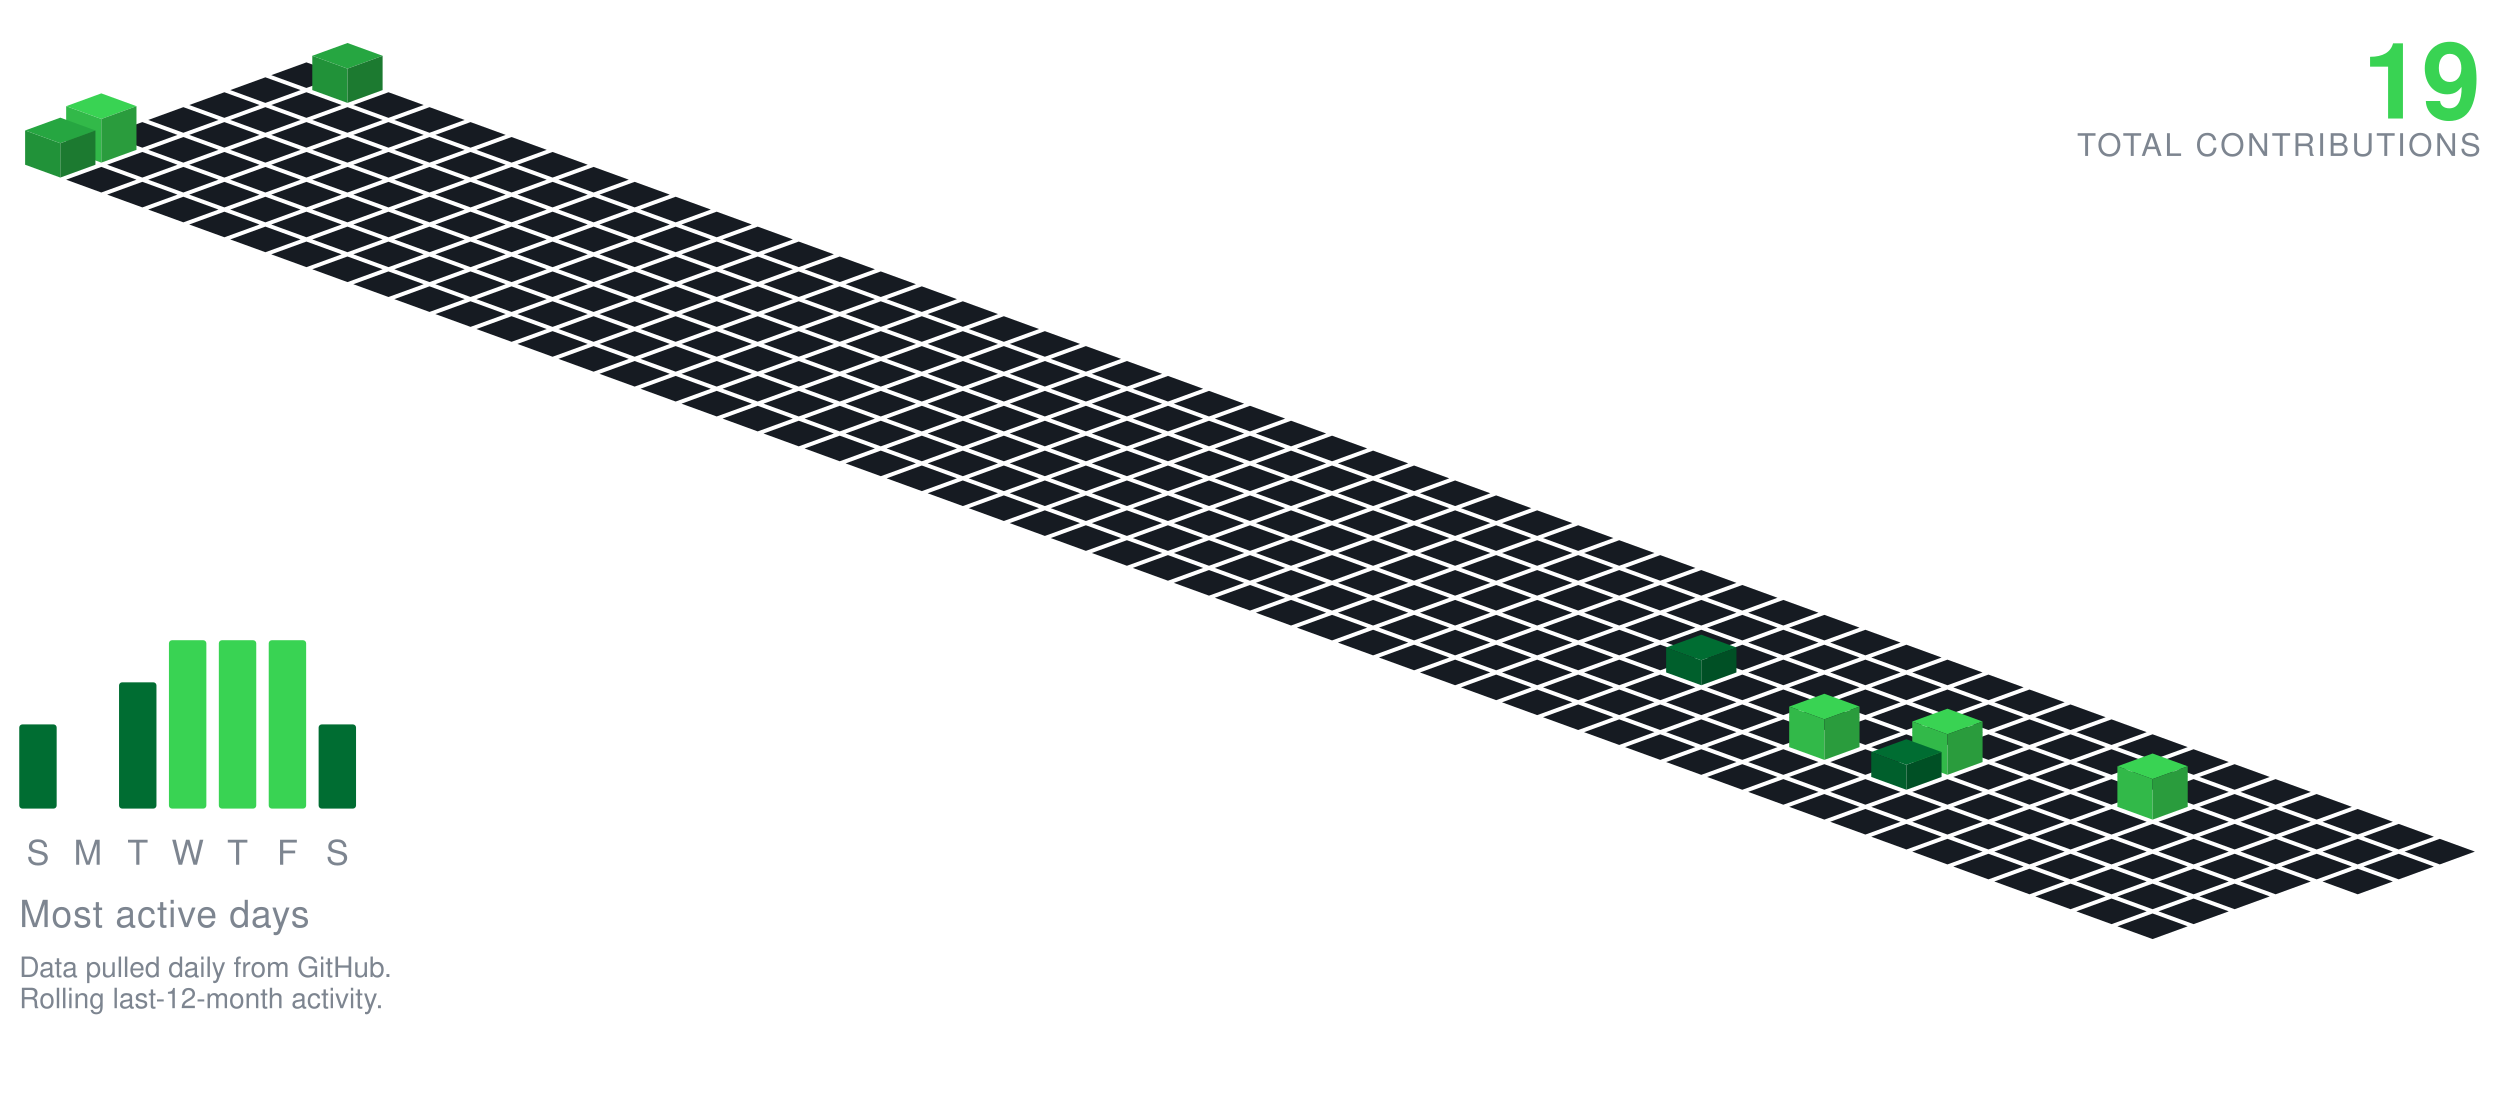
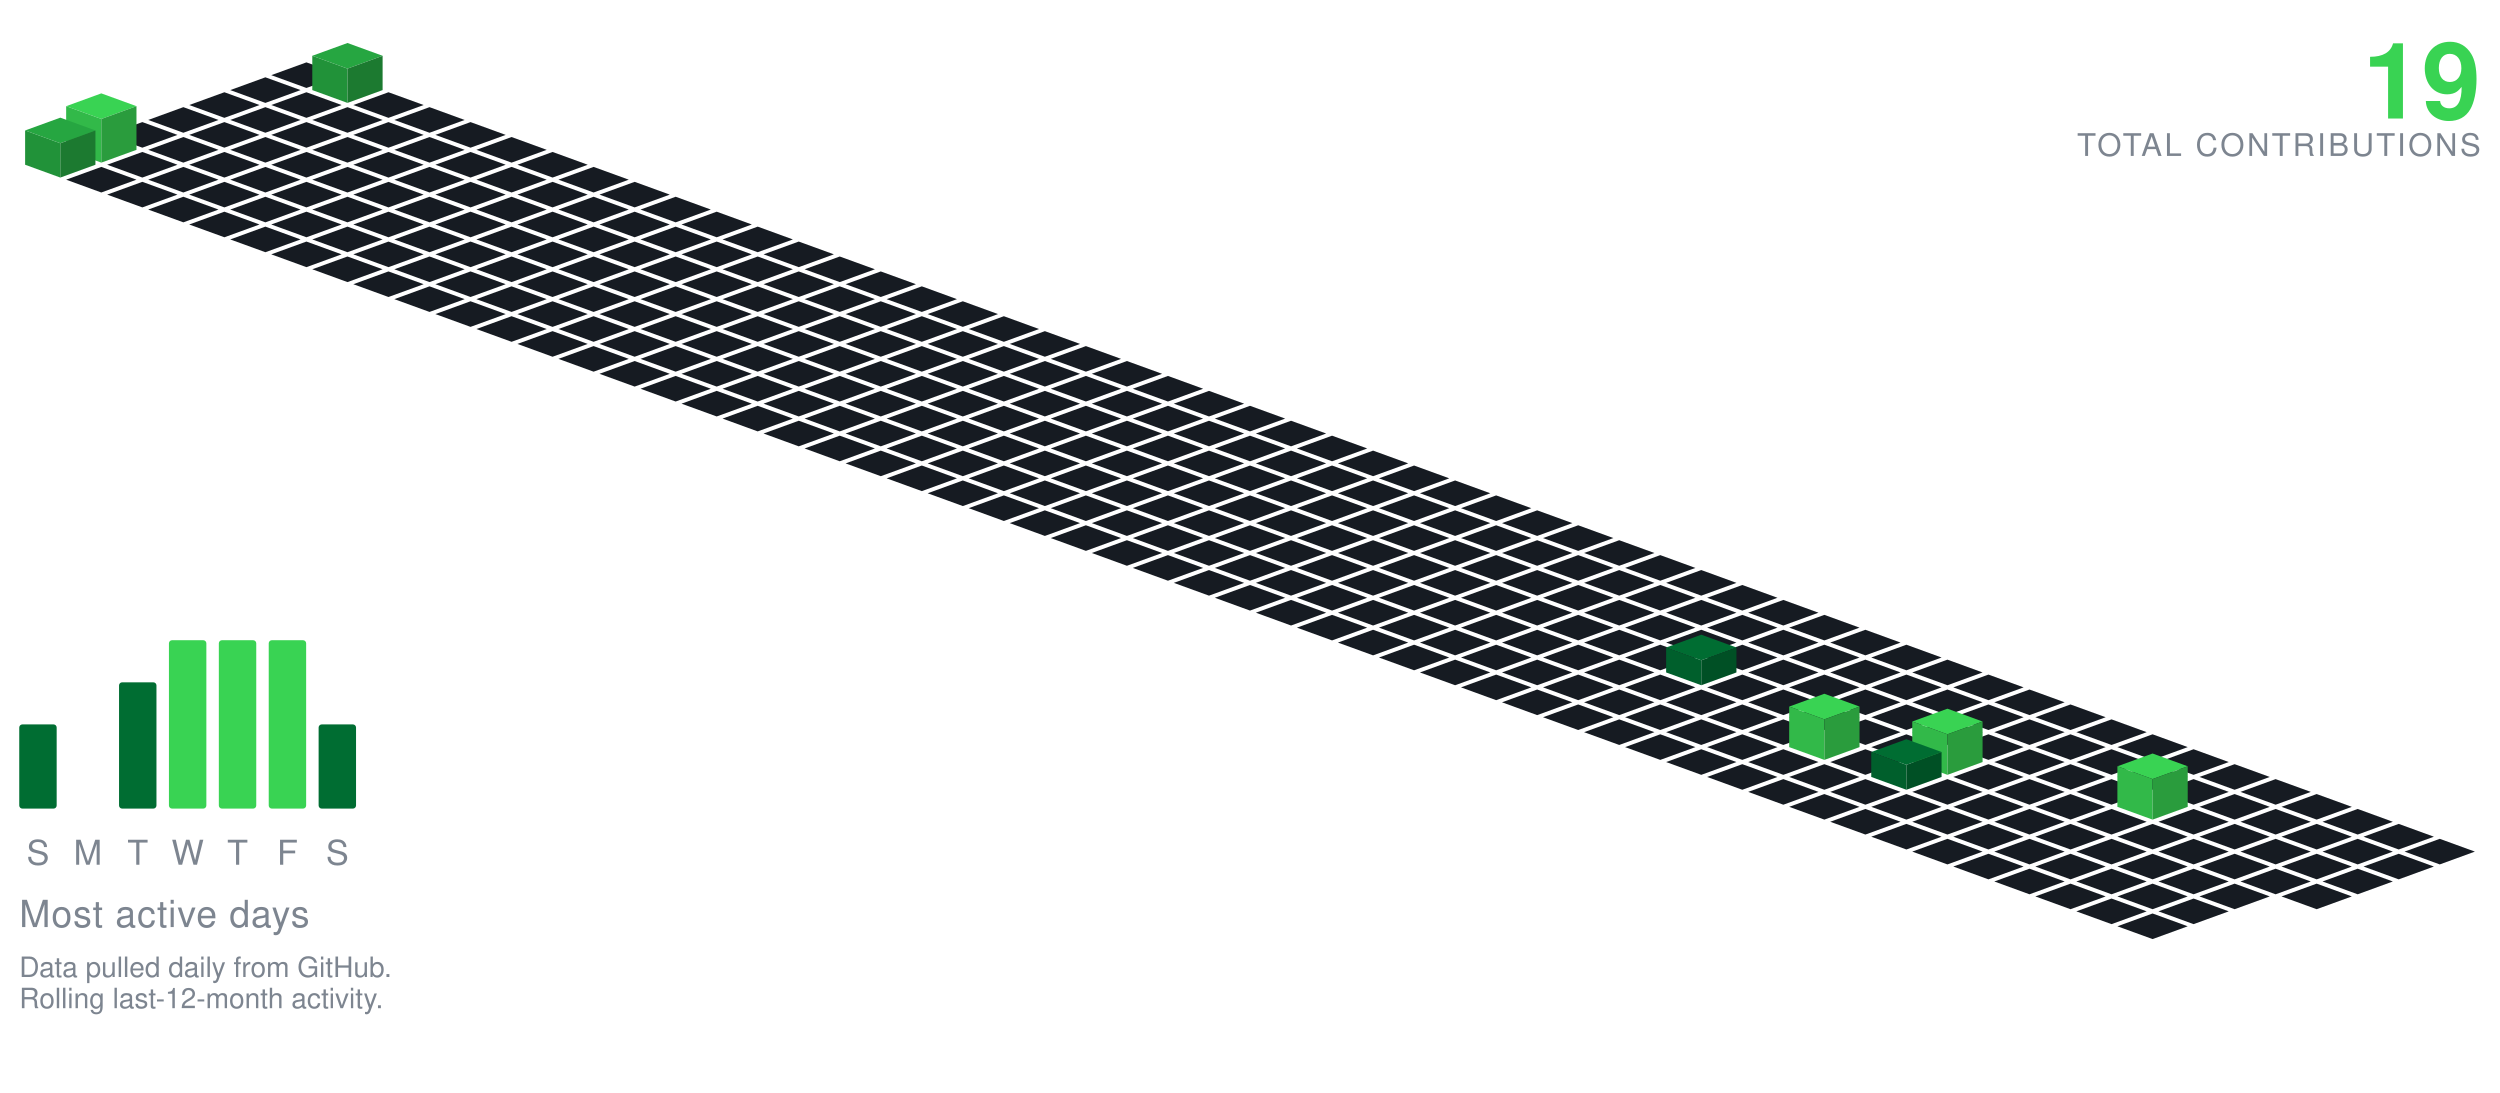
<svg xmlns="http://www.w3.org/2000/svg" viewBox="-98.09 -20.00 801.34 350.30" width="801" height="350">
  <polygon points="0.00,0.00 11.28,4.10 0.00,8.21 -11.28,4.10" fill="#161b22" />
  <polygon points="-13.16,4.79 -1.88,8.89 -13.16,13.00 -24.43,8.89" fill="#161b22" />
  <polygon points="13.16,-6.21 24.43,-2.11 13.16,2.00 1.88,-2.11" fill="#26a641" />
  <polygon points="1.88,8.89 1.88,-2.11 13.16,2.00 13.16,13.00" fill="#219239" />
  <polygon points="13.16,13.00 13.16,2.00 24.43,-2.11 24.43,8.89" fill="#1c7a30" />
  <polygon points="-26.31,9.58 -15.04,13.68 -26.31,17.79 -37.59,13.68" fill="#161b22" />
  <polygon points="0.00,9.58 11.28,13.68 0.00,17.79 -11.28,13.68" fill="#161b22" />
  <polygon points="26.31,9.58 37.59,13.68 26.31,17.79 15.04,13.68" fill="#161b22" />
  <polygon points="-39.47,14.36 -28.19,18.47 -39.47,22.57 -50.74,18.47" fill="#161b22" />
  <polygon points="-13.16,14.36 -1.88,18.47 -13.16,22.57 -24.43,18.47" fill="#161b22" />
  <polygon points="13.16,14.36 24.43,18.47 13.16,22.57 1.88,18.47" fill="#161b22" />
  <polygon points="39.47,14.36 50.74,18.47 39.47,22.57 28.19,18.47" fill="#161b22" />
  <polygon points="-52.62,19.15 -41.35,23.26 -52.62,27.36 -63.90,23.26" fill="#161b22" />
  <polygon points="-26.31,19.15 -15.04,23.26 -26.31,27.36 -37.59,23.26" fill="#161b22" />
  <polygon points="0.00,19.15 11.28,23.26 0.00,27.36 -11.28,23.26" fill="#161b22" />
  <polygon points="26.31,19.15 37.59,23.26 26.31,27.36 15.04,23.26" fill="#161b22" />
  <polygon points="52.62,19.15 63.90,23.26 52.62,27.36 41.35,23.26" fill="#161b22" />
  <polygon points="-39.47,23.94 -28.19,28.05 -39.47,32.15 -50.74,28.05" fill="#161b22" />
  <polygon points="-13.16,23.94 -1.88,28.05 -13.16,32.15 -24.43,28.05" fill="#161b22" />
  <polygon points="13.16,23.94 24.43,28.05 13.16,32.15 1.88,28.05" fill="#161b22" />
  <polygon points="39.47,23.94 50.74,28.05 39.47,32.15 28.19,28.05" fill="#161b22" />
  <polygon points="65.78,23.94 77.05,28.05 65.78,32.15 54.50,28.05" fill="#161b22" />
  <polygon points="-65.78,9.94 -54.50,14.05 -65.78,18.15 -77.05,14.05" fill="#39d353" />
  <polygon points="-77.05,28.05 -77.05,14.05 -65.78,18.15 -65.78,32.15" fill="#32b949" />
  <polygon points="-65.78,32.15 -65.78,18.15 -54.50,14.05 -54.50,28.05" fill="#2a9c3d" />
  <polygon points="-52.62,28.73 -41.35,32.83 -52.62,36.94 -63.90,32.83" fill="#161b22" />
  <polygon points="-26.31,28.73 -15.04,32.83 -26.31,36.94 -37.59,32.83" fill="#161b22" />
  <polygon points="0.00,28.73 11.28,32.83 0.00,36.94 -11.28,32.83" fill="#161b22" />
  <polygon points="26.31,28.73 37.59,32.83 26.31,36.94 15.04,32.83" fill="#161b22" />
  <polygon points="52.62,28.73 63.90,32.83 52.62,36.94 41.35,32.83" fill="#161b22" />
  <polygon points="78.93,28.73 90.21,32.83 78.93,36.94 67.66,32.83" fill="#161b22" />
  <polygon points="-78.93,17.73 -67.66,21.83 -78.93,25.94 -90.21,21.83" fill="#26a641" />
  <polygon points="-90.21,32.83 -90.21,21.83 -78.93,25.94 -78.93,36.94" fill="#219239" />
  <polygon points="-78.93,36.94 -78.93,25.94 -67.66,21.83 -67.66,32.83" fill="#1c7a30" />
  <polygon points="-65.78,33.52 -54.50,37.62 -65.78,41.73 -77.05,37.62" fill="#161b22" />
  <polygon points="-39.47,33.52 -28.19,37.62 -39.47,41.73 -50.74,37.62" fill="#161b22" />
  <polygon points="-13.16,33.52 -1.88,37.62 -13.16,41.73 -24.43,37.62" fill="#161b22" />
  <polygon points="13.16,33.52 24.43,37.62 13.16,41.73 1.88,37.62" fill="#161b22" />
  <polygon points="39.47,33.52 50.74,37.62 39.47,41.73 28.19,37.62" fill="#161b22" />
  <polygon points="65.78,33.52 77.05,37.62 65.78,41.73 54.50,37.62" fill="#161b22" />
  <polygon points="92.09,33.52 103.37,37.62 92.09,41.73 80.81,37.62" fill="#161b22" />
  <polygon points="-52.62,38.31 -41.35,42.41 -52.62,46.51 -63.90,42.41" fill="#161b22" />
  <polygon points="-26.31,38.31 -15.04,42.41 -26.31,46.51 -37.59,42.41" fill="#161b22" />
  <polygon points="0.00,38.31 11.28,42.41 0.00,46.51 -11.28,42.41" fill="#161b22" />
  <polygon points="26.31,38.31 37.59,42.41 26.31,46.51 15.04,42.41" fill="#161b22" />
  <polygon points="52.62,38.31 63.90,42.41 52.62,46.51 41.35,42.41" fill="#161b22" />
  <polygon points="78.93,38.31 90.21,42.41 78.93,46.51 67.66,42.41" fill="#161b22" />
  <polygon points="105.25,38.31 116.52,42.41 105.25,46.51 93.97,42.41" fill="#161b22" />
  <polygon points="-39.47,43.09 -28.19,47.20 -39.47,51.30 -50.74,47.20" fill="#161b22" />
  <polygon points="-13.16,43.09 -1.88,47.20 -13.16,51.30 -24.43,47.20" fill="#161b22" />
  <polygon points="13.16,43.09 24.43,47.20 13.16,51.30 1.88,47.20" fill="#161b22" />
  <polygon points="39.47,43.09 50.74,47.20 39.47,51.30 28.19,47.20" fill="#161b22" />
  <polygon points="65.78,43.09 77.05,47.20 65.78,51.30 54.50,47.20" fill="#161b22" />
  <polygon points="92.09,43.09 103.37,47.20 92.09,51.30 80.81,47.20" fill="#161b22" />
  <polygon points="118.40,43.09 129.68,47.20 118.40,51.30 107.12,47.20" fill="#161b22" />
  <polygon points="-26.31,47.88 -15.04,51.99 -26.31,56.09 -37.59,51.99" fill="#161b22" />
  <polygon points="0.00,47.88 11.28,51.99 0.00,56.09 -11.28,51.99" fill="#161b22" />
  <polygon points="26.31,47.88 37.59,51.99 26.31,56.09 15.04,51.99" fill="#161b22" />
  <polygon points="52.62,47.88 63.90,51.99 52.62,56.09 41.35,51.99" fill="#161b22" />
  <polygon points="78.93,47.88 90.21,51.99 78.93,56.09 67.66,51.99" fill="#161b22" />
  <polygon points="105.25,47.88 116.52,51.99 105.25,56.09 93.97,51.99" fill="#161b22" />
  <polygon points="131.56,47.88 142.83,51.99 131.56,56.09 120.28,51.99" fill="#161b22" />
  <polygon points="-13.16,52.67 -1.88,56.78 -13.16,60.88 -24.43,56.78" fill="#161b22" />
  <polygon points="13.16,52.67 24.43,56.78 13.16,60.88 1.88,56.78" fill="#161b22" />
  <polygon points="39.47,52.67 50.74,56.78 39.47,60.88 28.19,56.78" fill="#161b22" />
  <polygon points="65.78,52.67 77.05,56.78 65.78,60.88 54.50,56.78" fill="#161b22" />
  <polygon points="92.09,52.67 103.37,56.78 92.09,60.88 80.81,56.78" fill="#161b22" />
  <polygon points="118.40,52.67 129.68,56.78 118.40,60.88 107.12,56.78" fill="#161b22" />
  <polygon points="144.71,52.67 155.99,56.78 144.71,60.88 133.44,56.78" fill="#161b22" />
  <polygon points="0.00,57.46 11.28,61.56 0.00,65.67 -11.28,61.56" fill="#161b22" />
  <polygon points="26.31,57.46 37.59,61.56 26.31,65.67 15.04,61.56" fill="#161b22" />
  <polygon points="52.62,57.46 63.90,61.56 52.62,65.67 41.35,61.56" fill="#161b22" />
  <polygon points="78.93,57.46 90.21,61.56 78.93,65.67 67.66,61.56" fill="#161b22" />
  <polygon points="105.25,57.46 116.52,61.56 105.25,65.67 93.97,61.56" fill="#161b22" />
  <polygon points="131.56,57.46 142.83,61.56 131.56,65.67 120.28,61.56" fill="#161b22" />
  <polygon points="157.87,57.46 169.14,61.56 157.87,65.67 146.59,61.56" fill="#161b22" />
  <polygon points="13.16,62.25 24.43,66.35 13.16,70.46 1.88,66.35" fill="#161b22" />
  <polygon points="39.47,62.25 50.74,66.35 39.47,70.46 28.19,66.35" fill="#161b22" />
  <polygon points="65.78,62.25 77.05,66.35 65.78,70.46 54.50,66.35" fill="#161b22" />
  <polygon points="92.09,62.25 103.37,66.35 92.09,70.46 80.81,66.35" fill="#161b22" />
  <polygon points="118.40,62.25 129.68,66.35 118.40,70.46 107.12,66.35" fill="#161b22" />
  <polygon points="144.71,62.25 155.99,66.35 144.71,70.46 133.44,66.35" fill="#161b22" />
  <polygon points="171.02,62.25 182.30,66.35 171.02,70.46 159.75,66.35" fill="#161b22" />
  <polygon points="26.31,67.04 37.59,71.14 26.31,75.24 15.04,71.14" fill="#161b22" />
  <polygon points="52.62,67.04 63.90,71.14 52.62,75.24 41.35,71.14" fill="#161b22" />
  <polygon points="78.93,67.04 90.21,71.14 78.93,75.24 67.66,71.14" fill="#161b22" />
  <polygon points="105.25,67.04 116.52,71.14 105.25,75.24 93.97,71.14" fill="#161b22" />
  <polygon points="131.56,67.04 142.83,71.14 131.56,75.24 120.28,71.14" fill="#161b22" />
  <polygon points="157.87,67.04 169.14,71.14 157.87,75.24 146.59,71.14" fill="#161b22" />
  <polygon points="184.18,67.04 195.46,71.14 184.18,75.24 172.90,71.14" fill="#161b22" />
  <polygon points="39.47,71.82 50.74,75.93 39.47,80.03 28.19,75.93" fill="#161b22" />
  <polygon points="65.78,71.82 77.05,75.93 65.78,80.03 54.50,75.93" fill="#161b22" />
  <polygon points="92.09,71.82 103.37,75.93 92.09,80.03 80.81,75.93" fill="#161b22" />
  <polygon points="118.40,71.82 129.68,75.93 118.40,80.03 107.12,75.93" fill="#161b22" />
  <polygon points="144.71,71.82 155.99,75.93 144.71,80.03 133.44,75.93" fill="#161b22" />
  <polygon points="171.02,71.82 182.30,75.93 171.02,80.03 159.75,75.93" fill="#161b22" />
  <polygon points="197.34,71.82 208.61,75.93 197.34,80.03 186.06,75.93" fill="#161b22" />
  <polygon points="52.62,76.61 63.90,80.72 52.62,84.82 41.35,80.72" fill="#161b22" />
  <polygon points="78.93,76.61 90.21,80.72 78.93,84.82 67.66,80.72" fill="#161b22" />
  <polygon points="105.25,76.61 116.52,80.72 105.25,84.82 93.97,80.72" fill="#161b22" />
  <polygon points="131.56,76.61 142.83,80.72 131.56,84.82 120.28,80.72" fill="#161b22" />
  <polygon points="157.87,76.61 169.14,80.72 157.87,84.82 146.59,80.72" fill="#161b22" />
  <polygon points="184.18,76.61 195.46,80.72 184.18,84.82 172.90,80.72" fill="#161b22" />
  <polygon points="210.49,76.61 221.77,80.72 210.49,84.82 199.21,80.72" fill="#161b22" />
  <polygon points="65.78,81.40 77.05,85.51 65.78,89.61 54.50,85.51" fill="#161b22" />
  <polygon points="92.09,81.40 103.37,85.51 92.09,89.61 80.81,85.51" fill="#161b22" />
  <polygon points="118.40,81.40 129.68,85.51 118.40,89.61 107.12,85.51" fill="#161b22" />
  <polygon points="144.71,81.40 155.99,85.51 144.71,89.61 133.44,85.51" fill="#161b22" />
  <polygon points="171.02,81.40 182.30,85.51 171.02,89.61 159.75,85.51" fill="#161b22" />
  <polygon points="197.34,81.40 208.61,85.51 197.34,89.61 186.06,85.51" fill="#161b22" />
  <polygon points="223.65,81.40 234.92,85.51 223.65,89.61 212.37,85.51" fill="#161b22" />
  <polygon points="78.93,86.19 90.21,90.29 78.93,94.40 67.66,90.29" fill="#161b22" />
  <polygon points="105.25,86.19 116.52,90.29 105.25,94.40 93.97,90.29" fill="#161b22" />
  <polygon points="131.56,86.19 142.83,90.29 131.56,94.40 120.28,90.29" fill="#161b22" />
  <polygon points="157.87,86.19 169.14,90.29 157.87,94.40 146.59,90.29" fill="#161b22" />
  <polygon points="184.18,86.19 195.46,90.29 184.18,94.40 172.90,90.29" fill="#161b22" />
  <polygon points="210.49,86.19 221.77,90.29 210.49,94.40 199.21,90.29" fill="#161b22" />
  <polygon points="236.80,86.19 248.08,90.29 236.80,94.40 225.53,90.29" fill="#161b22" />
  <polygon points="92.09,90.98 103.37,95.08 92.09,99.19 80.81,95.08" fill="#161b22" />
  <polygon points="118.40,90.98 129.68,95.08 118.40,99.19 107.12,95.08" fill="#161b22" />
  <polygon points="144.71,90.98 155.99,95.08 144.71,99.19 133.44,95.08" fill="#161b22" />
  <polygon points="171.02,90.98 182.30,95.08 171.02,99.19 159.75,95.08" fill="#161b22" />
  <polygon points="197.34,90.98 208.61,95.08 197.34,99.19 186.06,95.08" fill="#161b22" />
  <polygon points="223.65,90.98 234.92,95.08 223.65,99.19 212.37,95.08" fill="#161b22" />
  <polygon points="249.96,90.98 261.23,95.08 249.96,99.19 238.68,95.08" fill="#161b22" />
  <polygon points="105.25,95.77 116.52,99.87 105.25,103.97 93.97,99.87" fill="#161b22" />
  <polygon points="131.56,95.77 142.83,99.87 131.56,103.97 120.28,99.87" fill="#161b22" />
  <polygon points="157.87,95.77 169.14,99.87 157.87,103.97 146.59,99.87" fill="#161b22" />
  <polygon points="184.18,95.77 195.46,99.87 184.18,103.97 172.90,99.87" fill="#161b22" />
  <polygon points="210.49,95.77 221.77,99.87 210.49,103.97 199.21,99.87" fill="#161b22" />
  <polygon points="236.80,95.77 248.08,99.87 236.80,103.97 225.53,99.87" fill="#161b22" />
  <polygon points="263.11,95.77 274.39,99.87 263.11,103.97 251.84,99.87" fill="#161b22" />
  <polygon points="118.40,100.55 129.68,104.66 118.40,108.76 107.12,104.66" fill="#161b22" />
  <polygon points="144.71,100.55 155.99,104.66 144.71,108.76 133.44,104.66" fill="#161b22" />
  <polygon points="171.02,100.55 182.30,104.66 171.02,108.76 159.75,104.66" fill="#161b22" />
  <polygon points="197.34,100.55 208.61,104.66 197.34,108.76 186.06,104.66" fill="#161b22" />
  <polygon points="223.65,100.55 234.92,104.66 223.65,108.76 212.37,104.66" fill="#161b22" />
  <polygon points="249.96,100.55 261.23,104.66 249.96,108.76 238.68,104.66" fill="#161b22" />
  <polygon points="276.27,100.55 287.55,104.66 276.27,108.76 264.99,104.66" fill="#161b22" />
  <polygon points="131.56,105.34 142.83,109.45 131.56,113.55 120.28,109.45" fill="#161b22" />
  <polygon points="157.87,105.34 169.14,109.45 157.87,113.55 146.59,109.45" fill="#161b22" />
  <polygon points="184.18,105.34 195.46,109.45 184.18,113.55 172.90,109.45" fill="#161b22" />
  <polygon points="210.49,105.34 221.77,109.45 210.49,113.55 199.21,109.45" fill="#161b22" />
  <polygon points="236.80,105.34 248.08,109.45 236.80,113.55 225.53,109.45" fill="#161b22" />
  <polygon points="263.11,105.34 274.39,109.45 263.11,113.55 251.84,109.45" fill="#161b22" />
  <polygon points="289.43,105.34 300.70,109.45 289.43,113.55 278.15,109.45" fill="#161b22" />
  <polygon points="144.71,110.13 155.99,114.23 144.71,118.34 133.44,114.23" fill="#161b22" />
  <polygon points="171.02,110.13 182.30,114.23 171.02,118.34 159.75,114.23" fill="#161b22" />
  <polygon points="197.34,110.13 208.61,114.23 197.34,118.34 186.06,114.23" fill="#161b22" />
  <polygon points="223.65,110.13 234.92,114.23 223.65,118.34 212.37,114.23" fill="#161b22" />
  <polygon points="249.96,110.13 261.23,114.23 249.96,118.34 238.68,114.23" fill="#161b22" />
  <polygon points="276.27,110.13 287.55,114.23 276.27,118.34 264.99,114.23" fill="#161b22" />
  <polygon points="302.58,110.13 313.86,114.23 302.58,118.34 291.30,114.23" fill="#161b22" />
  <polygon points="157.87,114.92 169.14,119.02 157.87,123.13 146.59,119.02" fill="#161b22" />
  <polygon points="184.18,114.92 195.46,119.02 184.18,123.13 172.90,119.02" fill="#161b22" />
  <polygon points="210.49,114.92 221.77,119.02 210.49,123.13 199.21,119.02" fill="#161b22" />
  <polygon points="236.80,114.92 248.08,119.02 236.80,123.13 225.53,119.02" fill="#161b22" />
  <polygon points="263.11,114.92 274.39,119.02 263.11,123.13 251.84,119.02" fill="#161b22" />
  <polygon points="289.43,114.92 300.70,119.02 289.43,123.13 278.15,119.02" fill="#161b22" />
  <polygon points="315.74,114.92 327.01,119.02 315.74,123.13 304.46,119.02" fill="#161b22" />
  <polygon points="171.02,119.71 182.30,123.81 171.02,127.92 159.75,123.81" fill="#161b22" />
  <polygon points="197.34,119.71 208.61,123.81 197.34,127.92 186.06,123.81" fill="#161b22" />
  <polygon points="223.65,119.71 234.92,123.81 223.65,127.92 212.37,123.81" fill="#161b22" />
  <polygon points="249.96,119.71 261.23,123.81 249.96,127.92 238.68,123.81" fill="#161b22" />
  <polygon points="276.27,119.71 287.55,123.81 276.27,127.92 264.99,123.81" fill="#161b22" />
  <polygon points="302.58,119.71 313.86,123.81 302.58,127.92 291.30,123.81" fill="#161b22" />
  <polygon points="328.89,119.71 340.17,123.81 328.89,127.92 317.62,123.81" fill="#161b22" />
  <polygon points="184.18,124.50 195.46,128.60 184.18,132.70 172.90,128.60" fill="#161b22" />
  <polygon points="210.49,124.50 221.77,128.60 210.49,132.70 199.21,128.60" fill="#161b22" />
  <polygon points="236.80,124.50 248.08,128.60 236.80,132.70 225.53,128.60" fill="#161b22" />
  <polygon points="263.11,124.50 274.39,128.60 263.11,132.70 251.84,128.60" fill="#161b22" />
  <polygon points="289.43,124.50 300.70,128.60 289.43,132.70 278.15,128.60" fill="#161b22" />
  <polygon points="315.74,124.50 327.01,128.60 315.74,132.70 304.46,128.60" fill="#161b22" />
  <polygon points="342.05,124.50 353.32,128.60 342.05,132.70 330.77,128.60" fill="#161b22" />
  <polygon points="197.34,129.28 208.61,133.39 197.34,137.49 186.06,133.39" fill="#161b22" />
  <polygon points="223.65,129.28 234.92,133.39 223.65,137.49 212.37,133.39" fill="#161b22" />
  <polygon points="249.96,129.28 261.23,133.39 249.96,137.49 238.68,133.39" fill="#161b22" />
  <polygon points="276.27,129.28 287.55,133.39 276.27,137.49 264.99,133.39" fill="#161b22" />
  <polygon points="302.58,129.28 313.86,133.39 302.58,137.49 291.30,133.39" fill="#161b22" />
  <polygon points="328.89,129.28 340.17,133.39 328.89,137.49 317.62,133.39" fill="#161b22" />
  <polygon points="355.20,129.28 366.48,133.39 355.20,137.49 343.93,133.39" fill="#161b22" />
  <polygon points="210.49,134.07 221.77,138.18 210.49,142.28 199.21,138.18" fill="#161b22" />
  <polygon points="236.80,134.07 248.08,138.18 236.80,142.28 225.53,138.18" fill="#161b22" />
  <polygon points="263.11,134.07 274.39,138.18 263.11,142.28 251.84,138.18" fill="#161b22" />
  <polygon points="289.43,134.07 300.70,138.18 289.43,142.28 278.15,138.18" fill="#161b22" />
  <polygon points="315.74,134.07 327.01,138.18 315.74,142.28 304.46,138.18" fill="#161b22" />
  <polygon points="342.05,134.07 353.32,138.18 342.05,142.28 330.77,138.18" fill="#161b22" />
  <polygon points="368.36,134.07 379.64,138.18 368.36,142.28 357.08,138.18" fill="#161b22" />
  <polygon points="223.65,138.86 234.92,142.96 223.65,147.07 212.37,142.96" fill="#161b22" />
  <polygon points="249.96,138.86 261.23,142.96 249.96,147.07 238.68,142.96" fill="#161b22" />
  <polygon points="276.27,138.86 287.55,142.96 276.27,147.07 264.99,142.96" fill="#161b22" />
  <polygon points="302.58,138.86 313.86,142.96 302.58,147.07 291.30,142.96" fill="#161b22" />
  <polygon points="328.89,138.86 340.17,142.96 328.89,147.07 317.62,142.96" fill="#161b22" />
  <polygon points="355.20,138.86 366.48,142.96 355.20,147.07 343.93,142.96" fill="#161b22" />
  <polygon points="381.52,138.86 392.79,142.96 381.52,147.07 370.24,142.96" fill="#161b22" />
  <polygon points="236.80,143.65 248.08,147.75 236.80,151.86 225.53,147.75" fill="#161b22" />
  <polygon points="263.11,143.65 274.39,147.75 263.11,151.86 251.84,147.75" fill="#161b22" />
  <polygon points="289.43,143.65 300.70,147.75 289.43,151.86 278.15,147.75" fill="#161b22" />
  <polygon points="315.74,143.65 327.01,147.75 315.74,151.86 304.46,147.75" fill="#161b22" />
  <polygon points="342.05,143.65 353.32,147.75 342.05,151.86 330.77,147.75" fill="#161b22" />
  <polygon points="368.36,143.65 379.64,147.75 368.36,151.86 357.08,147.75" fill="#161b22" />
  <polygon points="394.67,143.65 405.95,147.75 394.67,151.86 383.39,147.75" fill="#161b22" />
  <polygon points="249.96,148.44 261.23,152.54 249.96,156.65 238.68,152.54" fill="#161b22" />
  <polygon points="276.27,148.44 287.55,152.54 276.27,156.65 264.99,152.54" fill="#161b22" />
  <polygon points="302.58,148.44 313.86,152.54 302.58,156.65 291.30,152.54" fill="#161b22" />
  <polygon points="328.89,148.44 340.17,152.54 328.89,156.65 317.62,152.54" fill="#161b22" />
  <polygon points="355.20,148.44 366.48,152.54 355.20,156.65 343.93,152.54" fill="#161b22" />
  <polygon points="381.52,148.44 392.79,152.54 381.52,156.65 370.24,152.54" fill="#161b22" />
  <polygon points="407.83,148.44 419.10,152.54 407.83,156.65 396.55,152.54" fill="#161b22" />
  <polygon points="263.11,153.23 274.39,157.33 263.11,161.43 251.84,157.33" fill="#161b22" />
  <polygon points="289.43,153.23 300.70,157.33 289.43,161.43 278.15,157.33" fill="#161b22" />
  <polygon points="315.74,153.23 327.01,157.33 315.74,161.43 304.46,157.33" fill="#161b22" />
  <polygon points="342.05,153.23 353.32,157.33 342.05,161.43 330.77,157.33" fill="#161b22" />
  <polygon points="368.36,153.23 379.64,157.33 368.36,161.43 357.08,157.33" fill="#161b22" />
  <polygon points="394.67,153.23 405.95,157.33 394.67,161.43 383.39,157.33" fill="#161b22" />
  <polygon points="420.98,153.23 432.26,157.33 420.98,161.43 409.71,157.33" fill="#161b22" />
  <polygon points="276.27,158.01 287.55,162.12 276.27,166.22 264.99,162.12" fill="#161b22" />
  <polygon points="302.58,158.01 313.86,162.12 302.58,166.22 291.30,162.12" fill="#161b22" />
  <polygon points="328.89,158.01 340.17,162.12 328.89,166.22 317.62,162.12" fill="#161b22" />
  <polygon points="355.20,158.01 366.48,162.12 355.20,166.22 343.93,162.12" fill="#161b22" />
  <polygon points="381.52,158.01 392.79,162.12 381.52,166.22 370.24,162.12" fill="#161b22" />
  <polygon points="407.83,158.01 419.10,162.12 407.83,166.22 396.55,162.12" fill="#161b22" />
  <polygon points="434.14,158.01 445.41,162.12 434.14,166.22 422.86,162.12" fill="#161b22" />
  <polygon points="289.43,162.80 300.70,166.91 289.43,171.01 278.15,166.91" fill="#161b22" />
  <polygon points="315.74,162.80 327.01,166.91 315.74,171.01 304.46,166.91" fill="#161b22" />
  <polygon points="342.05,162.80 353.32,166.91 342.05,171.01 330.77,166.91" fill="#161b22" />
  <polygon points="368.36,162.80 379.64,166.91 368.36,171.01 357.08,166.91" fill="#161b22" />
  <polygon points="394.67,162.80 405.95,166.91 394.67,171.01 383.39,166.91" fill="#161b22" />
  <polygon points="420.98,162.80 432.26,166.91 420.98,171.01 409.71,166.91" fill="#161b22" />
  <polygon points="447.29,162.80 458.57,166.91 447.29,171.01 436.02,166.91" fill="#161b22" />
  <polygon points="302.58,167.59 313.86,171.69 302.58,175.80 291.30,171.69" fill="#161b22" />
  <polygon points="328.89,167.59 340.17,171.69 328.89,175.80 317.62,171.69" fill="#161b22" />
  <polygon points="355.20,167.59 366.48,171.69 355.20,175.80 343.93,171.69" fill="#161b22" />
  <polygon points="381.52,167.59 392.79,171.69 381.52,175.80 370.24,171.69" fill="#161b22" />
  <polygon points="407.83,167.59 419.10,171.69 407.83,175.80 396.55,171.69" fill="#161b22" />
  <polygon points="434.14,167.59 445.41,171.69 434.14,175.80 422.86,171.69" fill="#161b22" />
  <polygon points="460.45,167.59 471.73,171.69 460.45,175.80 449.17,171.69" fill="#161b22" />
  <polygon points="315.74,172.38 327.01,176.48 315.74,180.59 304.46,176.48" fill="#161b22" />
  <polygon points="342.05,172.38 353.32,176.48 342.05,180.59 330.77,176.48" fill="#161b22" />
  <polygon points="368.36,172.38 379.64,176.48 368.36,180.59 357.08,176.48" fill="#161b22" />
  <polygon points="394.67,172.38 405.95,176.48 394.67,180.59 383.39,176.48" fill="#161b22" />
  <polygon points="420.98,172.38 432.26,176.48 420.98,180.59 409.71,176.48" fill="#161b22" />
  <polygon points="447.29,172.38 458.57,176.48 447.29,180.59 436.02,176.48" fill="#161b22" />
  <polygon points="473.61,172.38 484.88,176.48 473.61,180.59 462.33,176.48" fill="#161b22" />
  <polygon points="328.89,177.17 340.17,181.27 328.89,185.37 317.62,181.27" fill="#161b22" />
  <polygon points="355.20,177.17 366.48,181.27 355.20,185.37 343.93,181.27" fill="#161b22" />
  <polygon points="381.52,177.17 392.79,181.27 381.52,185.37 370.24,181.27" fill="#161b22" />
  <polygon points="407.83,177.17 419.10,181.27 407.83,185.37 396.55,181.27" fill="#161b22" />
  <polygon points="434.14,177.17 445.41,181.27 434.14,185.37 422.86,181.27" fill="#161b22" />
  <polygon points="460.45,177.17 471.73,181.27 460.45,185.37 449.17,181.27" fill="#161b22" />
  <polygon points="486.76,177.17 498.04,181.27 486.76,185.37 475.48,181.27" fill="#161b22" />
  <polygon points="342.05,181.95 353.32,186.06 342.05,190.16 330.77,186.06" fill="#161b22" />
  <polygon points="368.36,181.95 379.64,186.06 368.36,190.16 357.08,186.06" fill="#161b22" />
  <polygon points="394.67,181.95 405.95,186.06 394.67,190.16 383.39,186.06" fill="#161b22" />
  <polygon points="420.98,181.95 432.26,186.06 420.98,190.16 409.71,186.06" fill="#161b22" />
  <polygon points="447.29,181.95 458.57,186.06 447.29,190.16 436.02,186.06" fill="#161b22" />
  <polygon points="473.61,181.95 484.88,186.06 473.61,190.16 462.33,186.06" fill="#161b22" />
  <polygon points="499.92,181.95 511.19,186.06 499.92,190.16 488.64,186.06" fill="#161b22" />
  <polygon points="355.20,186.74 366.48,190.85 355.20,194.95 343.93,190.85" fill="#161b22" />
  <polygon points="381.52,186.74 392.79,190.85 381.52,194.95 370.24,190.85" fill="#161b22" />
  <polygon points="407.83,186.74 419.10,190.85 407.83,194.95 396.55,190.85" fill="#161b22" />
  <polygon points="434.14,186.74 445.41,190.85 434.14,194.95 422.86,190.85" fill="#161b22" />
  <polygon points="460.45,186.74 471.73,190.85 460.45,194.95 449.17,190.85" fill="#161b22" />
  <polygon points="486.76,186.74 498.04,190.85 486.76,194.95 475.48,190.85" fill="#161b22" />
  <polygon points="513.07,186.74 524.35,190.85 513.07,194.95 501.80,190.85" fill="#161b22" />
  <polygon points="368.36,191.53 379.64,195.64 368.36,199.74 357.08,195.64" fill="#161b22" />
  <polygon points="394.67,191.53 405.95,195.64 394.67,199.74 383.39,195.64" fill="#161b22" />
  <polygon points="420.98,191.53 432.26,195.64 420.98,199.74 409.71,195.64" fill="#161b22" />
  <polygon points="473.61,191.53 484.88,195.64 473.61,199.74 462.33,195.64" fill="#161b22" />
  <polygon points="499.92,191.53 511.19,195.64 499.92,199.74 488.64,195.64" fill="#161b22" />
  <polygon points="526.23,191.53 537.50,195.64 526.23,199.74 514.95,195.64" fill="#161b22" />
  <polygon points="447.29,183.53 458.57,187.64 447.29,191.74 436.02,187.64" fill="#006d32" />
  <polygon points="436.02,195.64 436.02,187.64 447.29,191.74 447.29,199.74" fill="#005f2c" />
  <polygon points="447.29,199.74 447.29,191.74 458.57,187.64 458.57,195.64" fill="#005025" />
  <polygon points="381.52,196.32 392.79,200.42 381.52,204.53 370.24,200.42" fill="#161b22" />
  <polygon points="407.83,196.32 419.10,200.42 407.83,204.53 396.55,200.42" fill="#161b22" />
  <polygon points="434.14,196.32 445.41,200.42 434.14,204.53 422.86,200.42" fill="#161b22" />
  <polygon points="460.45,196.32 471.73,200.42 460.45,204.53 449.17,200.42" fill="#161b22" />
  <polygon points="486.76,196.32 498.04,200.42 486.76,204.53 475.48,200.42" fill="#161b22" />
  <polygon points="513.07,196.32 524.35,200.42 513.07,204.53 501.80,200.42" fill="#161b22" />
  <polygon points="539.38,196.32 550.66,200.42 539.38,204.53 528.11,200.42" fill="#161b22" />
  <polygon points="394.67,201.11 405.95,205.21 394.67,209.32 383.39,205.21" fill="#161b22" />
  <polygon points="420.98,201.11 432.26,205.21 420.98,209.32 409.71,205.21" fill="#161b22" />
  <polygon points="447.29,201.11 458.57,205.21 447.29,209.32 436.02,205.21" fill="#161b22" />
  <polygon points="473.61,201.11 484.88,205.21 473.61,209.32 462.33,205.21" fill="#161b22" />
  <polygon points="499.92,201.11 511.19,205.21 499.92,209.32 488.64,205.21" fill="#161b22" />
  <polygon points="526.23,201.11 537.50,205.21 526.23,209.32 514.95,205.21" fill="#161b22" />
  <polygon points="552.54,201.11 563.82,205.21 552.54,209.32 541.26,205.21" fill="#161b22" />
  <polygon points="407.83,205.90 419.10,210.00 407.83,214.10 396.55,210.00" fill="#161b22" />
  <polygon points="434.14,205.90 445.41,210.00 434.14,214.10 422.86,210.00" fill="#161b22" />
  <polygon points="460.45,205.90 471.73,210.00 460.45,214.10 449.17,210.00" fill="#161b22" />
  <polygon points="486.76,205.90 498.04,210.00 486.76,214.10 475.48,210.00" fill="#161b22" />
  <polygon points="513.07,205.90 524.35,210.00 513.07,214.10 501.80,210.00" fill="#161b22" />
  <polygon points="539.38,205.90 550.66,210.00 539.38,214.10 528.11,210.00" fill="#161b22" />
  <polygon points="565.69,205.90 576.97,210.00 565.69,214.10 554.42,210.00" fill="#161b22" />
  <polygon points="420.98,210.68 432.26,214.79 420.98,218.89 409.71,214.79" fill="#161b22" />
  <polygon points="447.29,210.68 458.57,214.79 447.29,218.89 436.02,214.79" fill="#161b22" />
  <polygon points="473.61,210.68 484.88,214.79 473.61,218.89 462.33,214.79" fill="#161b22" />
  <polygon points="499.92,210.68 511.19,214.79 499.92,218.89 488.64,214.79" fill="#161b22" />
  <polygon points="526.23,210.68 537.50,214.79 526.23,218.89 514.95,214.79" fill="#161b22" />
  <polygon points="552.54,210.68 563.82,214.79 552.54,218.89 541.26,214.79" fill="#161b22" />
  <polygon points="578.85,210.68 590.13,214.79 578.85,218.89 567.57,214.79" fill="#161b22" />
  <polygon points="434.14,215.47 445.41,219.58 434.14,223.68 422.86,219.58" fill="#161b22" />
  <polygon points="460.45,215.47 471.73,219.58 460.45,223.68 449.17,219.58" fill="#161b22" />
  <polygon points="513.07,215.47 524.35,219.58 513.07,223.68 501.80,219.58" fill="#161b22" />
  <polygon points="539.38,215.47 550.66,219.58 539.38,223.68 528.11,219.58" fill="#161b22" />
  <polygon points="565.69,215.47 576.97,219.58 565.69,223.68 554.42,219.58" fill="#161b22" />
  <polygon points="592.01,215.47 603.28,219.58 592.01,223.68 580.73,219.58" fill="#161b22" />
  <polygon points="486.76,202.47 498.04,206.58 486.76,210.68 475.48,206.58" fill="#39d353" />
  <polygon points="475.48,219.58 475.48,206.58 486.76,210.68 486.76,223.68" fill="#32b949" />
  <polygon points="486.76,223.68 486.76,210.68 498.04,206.58 498.04,219.58" fill="#2a9c3d" />
  <polygon points="447.29,220.26 458.57,224.37 447.29,228.47 436.02,224.37" fill="#161b22" />
  <polygon points="473.61,220.26 484.88,224.37 473.61,228.47 462.33,224.37" fill="#161b22" />
  <polygon points="499.92,220.26 511.19,224.37 499.92,228.47 488.64,224.37" fill="#161b22" />
  <polygon points="552.54,220.26 563.82,224.37 552.54,228.47 541.26,224.37" fill="#161b22" />
  <polygon points="578.85,220.26 590.13,224.37 578.85,228.47 567.57,224.37" fill="#161b22" />
  <polygon points="605.16,220.26 616.44,224.37 605.16,228.47 593.89,224.37" fill="#161b22" />
  <polygon points="526.23,207.26 537.50,211.37 526.23,215.47 514.95,211.37" fill="#39d353" />
  <polygon points="514.95,224.37 514.95,211.37 526.23,215.47 526.23,228.47" fill="#32b949" />
  <polygon points="526.23,228.47 526.23,215.47 537.50,211.37 537.50,224.37" fill="#2a9c3d" />
  <polygon points="460.45,225.05 471.73,229.15 460.45,233.26 449.17,229.15" fill="#161b22" />
  <polygon points="486.76,225.05 498.04,229.15 486.76,233.26 475.48,229.15" fill="#161b22" />
  <polygon points="539.38,225.05 550.66,229.15 539.38,233.26 528.11,229.15" fill="#161b22" />
  <polygon points="565.69,225.05 576.97,229.15 565.69,233.26 554.42,229.15" fill="#161b22" />
  <polygon points="592.01,225.05 603.28,229.15 592.01,233.26 580.73,229.15" fill="#161b22" />
  <polygon points="618.32,225.05 629.59,229.15 618.32,233.26 607.04,229.15" fill="#161b22" />
  <polygon points="513.07,217.05 524.35,221.15 513.07,225.26 501.80,221.15" fill="#006d32" />
  <polygon points="501.80,229.15 501.80,221.15 513.07,225.26 513.07,233.26" fill="#005f2c" />
  <polygon points="513.07,233.26 513.07,225.26 524.35,221.15 524.35,229.15" fill="#005025" />
  <polygon points="473.61,229.84 484.88,233.94 473.61,238.05 462.33,233.94" fill="#161b22" />
  <polygon points="499.92,229.84 511.19,233.94 499.92,238.05 488.64,233.94" fill="#161b22" />
  <polygon points="526.23,229.84 537.50,233.94 526.23,238.05 514.95,233.94" fill="#161b22" />
  <polygon points="552.54,229.84 563.82,233.94 552.54,238.05 541.26,233.94" fill="#161b22" />
  <polygon points="578.85,229.84 590.13,233.94 578.85,238.05 567.57,233.94" fill="#161b22" />
  <polygon points="605.16,229.84 616.44,233.94 605.16,238.05 593.89,233.94" fill="#161b22" />
  <polygon points="631.47,229.84 642.75,233.94 631.47,238.05 620.20,233.94" fill="#161b22" />
  <polygon points="486.76,234.63 498.04,238.73 486.76,242.83 475.48,238.73" fill="#161b22" />
  <polygon points="513.07,234.63 524.35,238.73 513.07,242.83 501.80,238.73" fill="#161b22" />
  <polygon points="539.38,234.63 550.66,238.73 539.38,242.83 528.11,238.73" fill="#161b22" />
  <polygon points="565.69,234.63 576.97,238.73 565.69,242.83 554.42,238.73" fill="#161b22" />
  <polygon points="618.32,234.63 629.59,238.73 618.32,242.83 607.04,238.73" fill="#161b22" />
  <polygon points="644.63,234.63 655.91,238.73 644.63,242.83 633.35,238.73" fill="#161b22" />
  <polygon points="592.01,221.63 603.28,225.73 592.01,229.83 580.73,225.73" fill="#39d353" />
  <polygon points="580.73,238.73 580.73,225.73 592.01,229.83 592.01,242.83" fill="#32b949" />
  <polygon points="592.01,242.83 592.01,229.83 603.28,225.73 603.28,238.73" fill="#2a9c3d" />
  <polygon points="499.92,239.41 511.19,243.52 499.92,247.62 488.64,243.52" fill="#161b22" />
  <polygon points="526.23,239.41 537.50,243.52 526.23,247.62 514.95,243.52" fill="#161b22" />
  <polygon points="552.54,239.41 563.82,243.52 552.54,247.62 541.26,243.52" fill="#161b22" />
  <polygon points="578.85,239.41 590.13,243.52 578.85,247.62 567.57,243.52" fill="#161b22" />
  <polygon points="605.16,239.41 616.44,243.52 605.16,247.62 593.89,243.52" fill="#161b22" />
  <polygon points="631.47,239.41 642.75,243.52 631.47,247.62 620.20,243.52" fill="#161b22" />
  <polygon points="657.78,239.41 669.06,243.52 657.78,247.62 646.51,243.52" fill="#161b22" />
  <polygon points="513.07,244.20 524.35,248.31 513.07,252.41 501.80,248.31" fill="#161b22" />
  <polygon points="539.38,244.20 550.66,248.31 539.38,252.41 528.11,248.31" fill="#161b22" />
  <polygon points="565.69,244.20 576.97,248.31 565.69,252.41 554.42,248.31" fill="#161b22" />
  <polygon points="592.01,244.20 603.28,248.31 592.01,252.41 580.73,248.31" fill="#161b22" />
  <polygon points="618.32,244.20 629.59,248.31 618.32,252.41 607.04,248.31" fill="#161b22" />
  <polygon points="644.63,244.20 655.91,248.31 644.63,252.41 633.35,248.31" fill="#161b22" />
  <polygon points="670.94,244.20 682.22,248.31 670.94,252.41 659.66,248.31" fill="#161b22" />
  <polygon points="526.23,248.99 537.50,253.09 526.23,257.20 514.95,253.09" fill="#161b22" />
  <polygon points="552.54,248.99 563.82,253.09 552.54,257.20 541.26,253.09" fill="#161b22" />
  <polygon points="578.85,248.99 590.13,253.09 578.85,257.20 567.57,253.09" fill="#161b22" />
  <polygon points="605.16,248.99 616.44,253.09 605.16,257.20 593.89,253.09" fill="#161b22" />
  <polygon points="631.47,248.99 642.75,253.09 631.47,257.20 620.20,253.09" fill="#161b22" />
  <polygon points="657.78,248.99 669.06,253.09 657.78,257.20 646.51,253.09" fill="#161b22" />
  <polygon points="684.10,248.99 695.37,253.09 684.10,257.20 672.82,253.09" fill="#161b22" />
  <polygon points="539.38,253.78 550.66,257.88 539.38,261.99 528.11,257.88" fill="#161b22" />
  <polygon points="565.69,253.78 576.97,257.88 565.69,261.99 554.42,257.88" fill="#161b22" />
  <polygon points="592.01,253.78 603.28,257.88 592.01,261.99 580.73,257.88" fill="#161b22" />
  <polygon points="618.32,253.78 629.59,257.88 618.32,261.99 607.04,257.88" fill="#161b22" />
  <polygon points="644.63,253.78 655.91,257.88 644.63,261.99 633.35,257.88" fill="#161b22" />
  <polygon points="670.94,253.78 682.22,257.88 670.94,261.99 659.66,257.88" fill="#161b22" />
  <polygon points="552.54,258.57 563.82,262.67 552.54,266.78 541.26,262.67" fill="#161b22" />
  <polygon points="578.85,258.57 590.13,262.67 578.85,266.78 567.57,262.67" fill="#161b22" />
  <polygon points="605.16,258.57 616.44,262.67 605.16,266.78 593.89,262.67" fill="#161b22" />
  <polygon points="631.47,258.57 642.75,262.67 631.47,266.78 620.20,262.67" fill="#161b22" />
  <polygon points="657.78,258.57 669.06,262.67 657.78,266.78 646.51,262.67" fill="#161b22" />
  <polygon points="565.69,263.36 576.97,267.46 565.69,271.56 554.42,267.46" fill="#161b22" />
  <polygon points="592.01,263.36 603.28,267.46 592.01,271.56 580.73,267.46" fill="#161b22" />
  <polygon points="618.32,263.36 629.59,267.46 618.32,271.56 607.04,267.46" fill="#161b22" />
+   <polygon points="644.63,263.36 655.91,267.46 644.63,271.56 633.35,267.46" fill="#161b22" />
  <polygon points="578.85,268.14 590.13,272.25 578.85,276.35 567.57,272.25" fill="#161b22" />
  <polygon points="605.16,268.14 616.44,272.25 605.16,276.35 593.89,272.25" fill="#161b22" />
  <polygon points="592.01,272.93 603.28,277.04 592.01,281.14 580.73,277.04" fill="#161b22" />
  <text x="697.25" y="18.00" text-anchor="end" font-family="-apple-system, BlinkMacSystemFont, &quot;Segoe UI&quot;, Helvetica, Arial, sans-serif" font-size="34" font-weight="700" fill="#39d353">19</text>
  <text x="697.25" y="30.00" text-anchor="end" font-family="-apple-system, BlinkMacSystemFont, &quot;Segoe UI&quot;, Helvetica, Arial, sans-serif" font-size="10" fill="#7d8590" letter-spacing="0.8">TOTAL CONTRIBUTIONS</text>
  <rect x="-92.09" y="212.30" width="12" height="27.00" rx="1" fill="#006d32" />
  <text x="-86.09" y="257.30" text-anchor="middle" font-family="-apple-system, BlinkMacSystemFont, &quot;Segoe UI&quot;, Helvetica, Arial, sans-serif" font-size="11" fill="#7d8590">S</text>
  <rect x="-76.09" y="239.30" width="12" height="0.00" rx="1" fill="#006d32" />
  <text x="-70.09" y="257.30" text-anchor="middle" font-family="-apple-system, BlinkMacSystemFont, &quot;Segoe UI&quot;, Helvetica, Arial, sans-serif" font-size="11" fill="#7d8590">M</text>
  <rect x="-60.09" y="198.80" width="12" height="40.50" rx="1" fill="#006d32" />
  <text x="-54.09" y="257.30" text-anchor="middle" font-family="-apple-system, BlinkMacSystemFont, &quot;Segoe UI&quot;, Helvetica, Arial, sans-serif" font-size="11" fill="#7d8590">T</text>
  <rect x="-44.09" y="185.30" width="12" height="54.00" rx="1" fill="#39d353" />
  <text x="-38.09" y="257.30" text-anchor="middle" font-family="-apple-system, BlinkMacSystemFont, &quot;Segoe UI&quot;, Helvetica, Arial, sans-serif" font-size="11" fill="#7d8590">W</text>
  <rect x="-28.09" y="185.30" width="12" height="54.00" rx="1" fill="#39d353" />
  <text x="-22.09" y="257.30" text-anchor="middle" font-family="-apple-system, BlinkMacSystemFont, &quot;Segoe UI&quot;, Helvetica, Arial, sans-serif" font-size="11" fill="#7d8590">T</text>
  <rect x="-12.09" y="185.30" width="12" height="54.00" rx="1" fill="#39d353" />
  <text x="-6.09" y="257.30" text-anchor="middle" font-family="-apple-system, BlinkMacSystemFont, &quot;Segoe UI&quot;, Helvetica, Arial, sans-serif" font-size="11" fill="#7d8590">F</text>
  <rect x="3.91" y="212.30" width="12" height="27.00" rx="1" fill="#006d32" />
  <text x="9.91" y="257.30" text-anchor="middle" font-family="-apple-system, BlinkMacSystemFont, &quot;Segoe UI&quot;, Helvetica, Arial, sans-serif" font-size="11" fill="#7d8590">S</text>
  <text x="-92.09" y="277.30" font-family="-apple-system, BlinkMacSystemFont, &quot;Segoe UI&quot;, Helvetica, Arial, sans-serif" font-size="12" fill="#7d8590" letter-spacing="0.3">Most active days</text>
  <text x="-92.09" y="293.30" font-family="-apple-system, BlinkMacSystemFont, &quot;Segoe UI&quot;, Helvetica, Arial, sans-serif" font-size="9" fill="#7d8590">Data pulled daily from GitHub.</text>
  <text x="-92.09" y="303.30" font-family="-apple-system, BlinkMacSystemFont, &quot;Segoe UI&quot;, Helvetica, Arial, sans-serif" font-size="9" fill="#7d8590">Rolling last-12-month activity.</text>
</svg>
